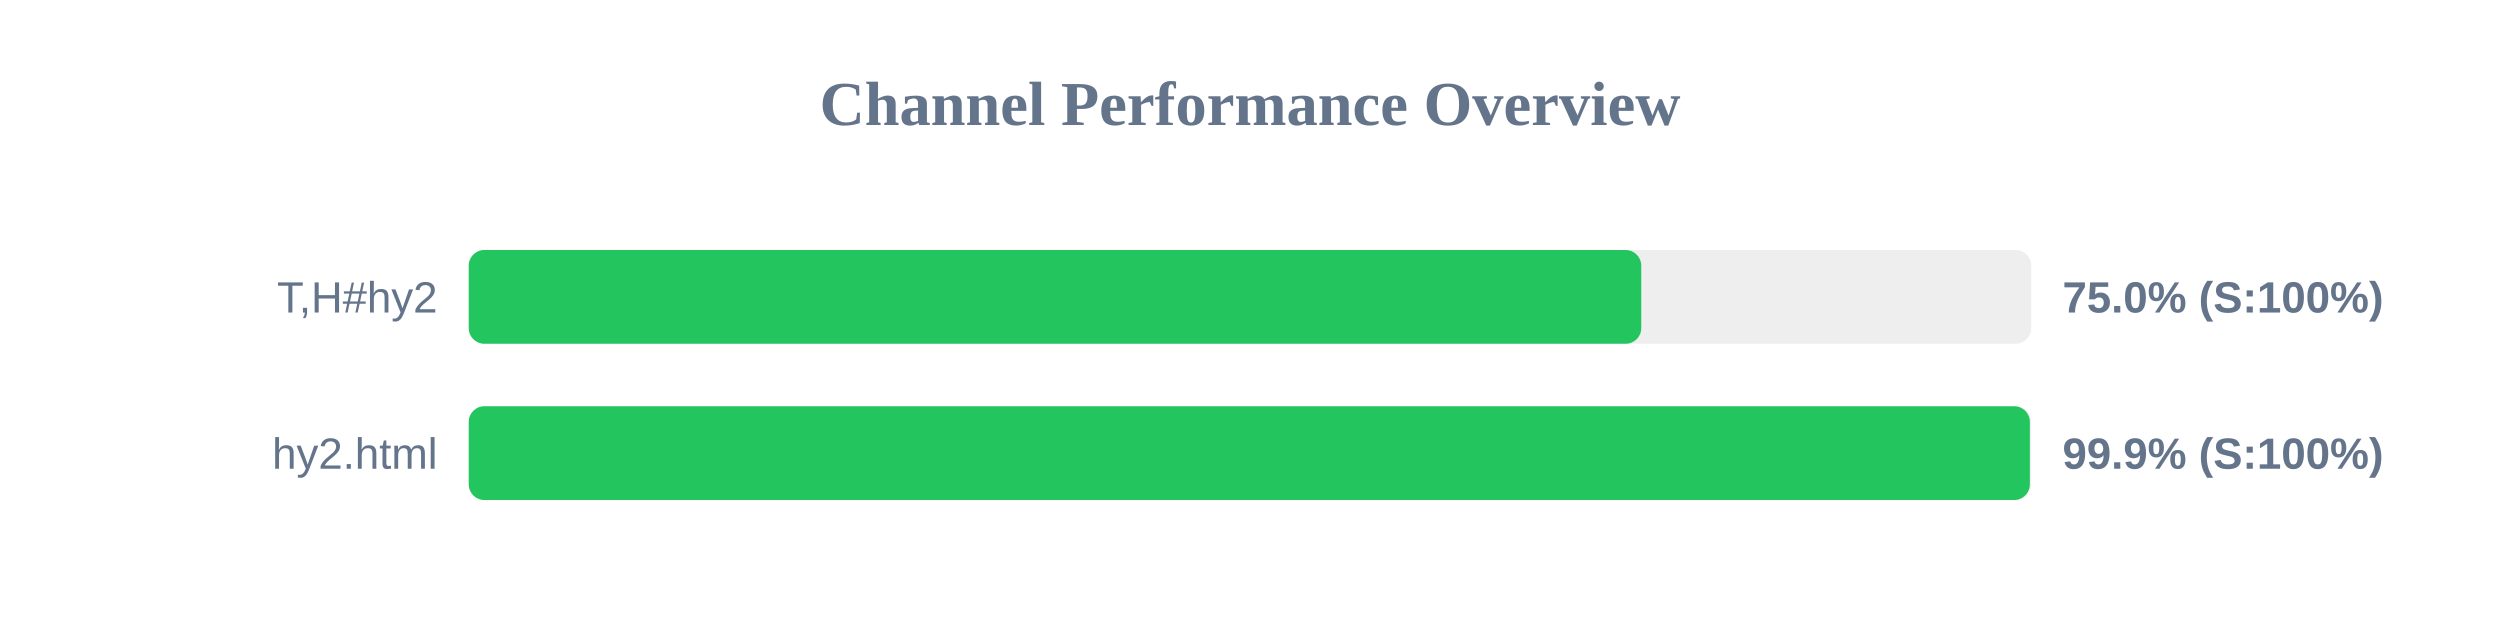
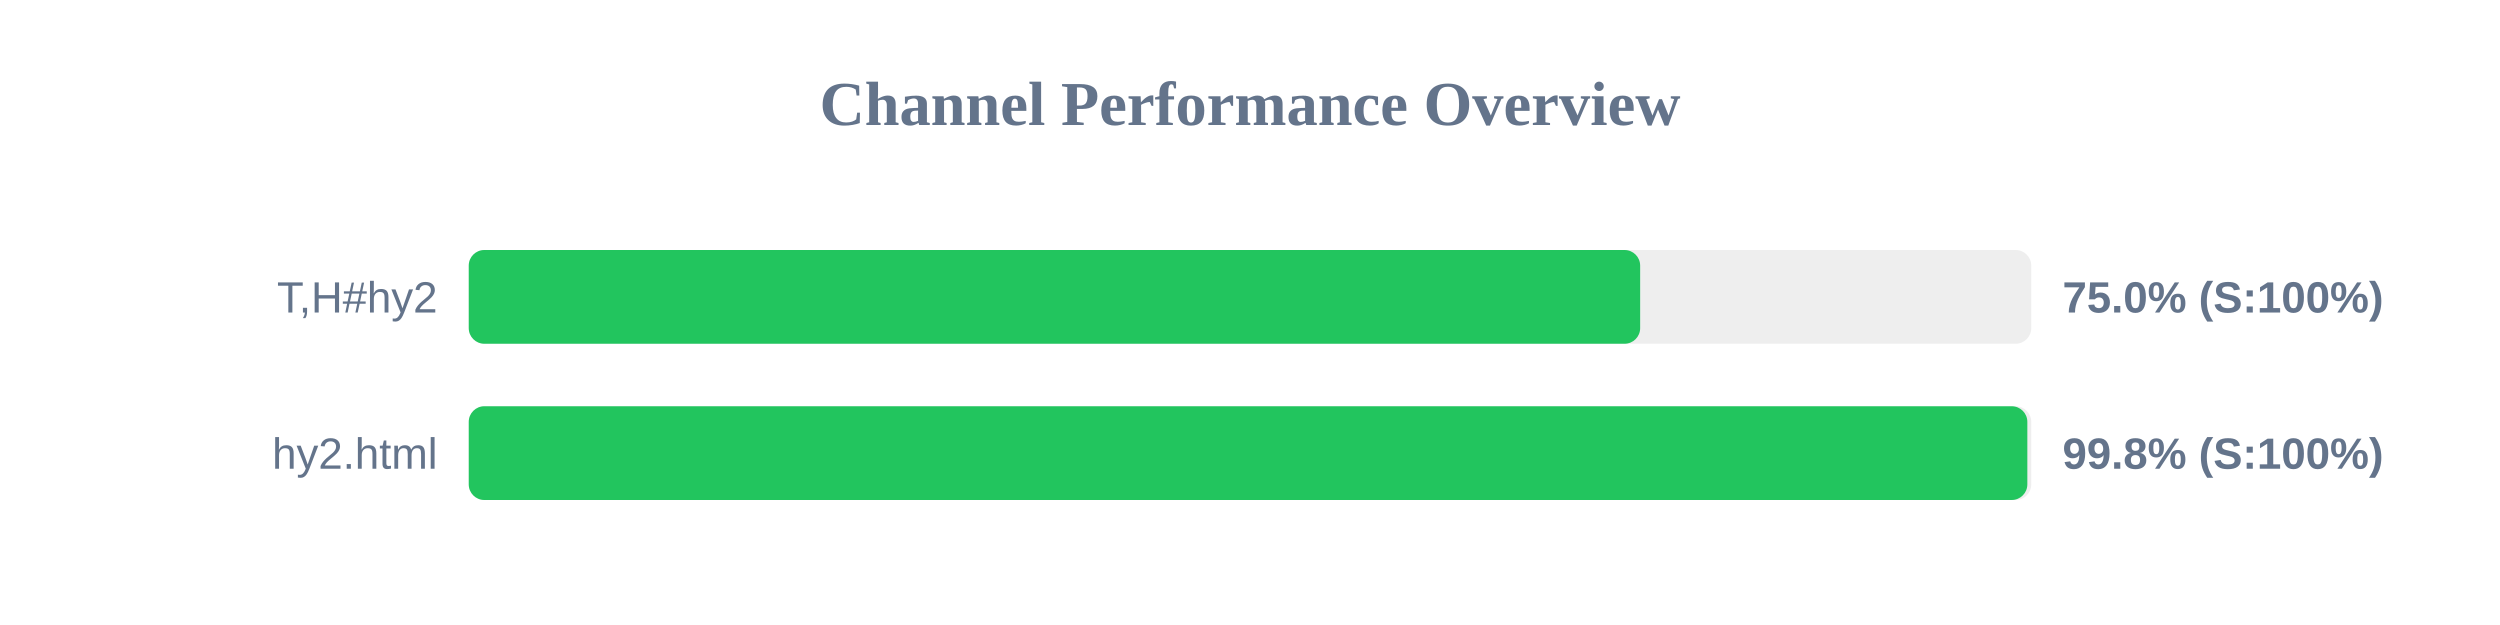
<svg xmlns="http://www.w3.org/2000/svg" width="800" height="200" version="1.1">
  <style>
        .row { font: 14px Arial; fill: #64748b; }
        .score { font: bold 14px Arial; fill: #64748b; }
    </style>
  <text x="400" y="40" text-anchor="middle" font-size="20px" font-weight="bold" fill="#64748b">Channel Performance Overview</text>
  <rect x="150" y="80" width="500" height="30" fill="#eee" rx="5" />
-   <rect x="150" y="80" width="375.2" height="30" fill="#22c55e" rx="5" />
+   <rect x="150" y="80" width="374.85" height="30" fill="#22c55e" rx="5" />
  <text x="140" y="100" text-anchor="end" class="row">T,H#hy2</text>
  <text x="660" y="100" text-anchor="start" class="score">75.0% (S:100%)</text>
  <rect x="150" y="130" width="500" height="30" fill="#eee" rx="5" />
-   <rect x="150" y="130" width="499.55" height="30" fill="#22c55e" rx="5" />
+   <rect x="150" y="130" width="498.75" height="30" fill="#22c55e" rx="5" />
  <text x="140" y="150" text-anchor="end" class="row">hy2.html</text>
-   <text x="660" y="150" text-anchor="start" class="score">99.9% (S:100%)</text>
+   <text x="660" y="150" text-anchor="start" class="score">99.8% (S:100%)</text>
</svg>
